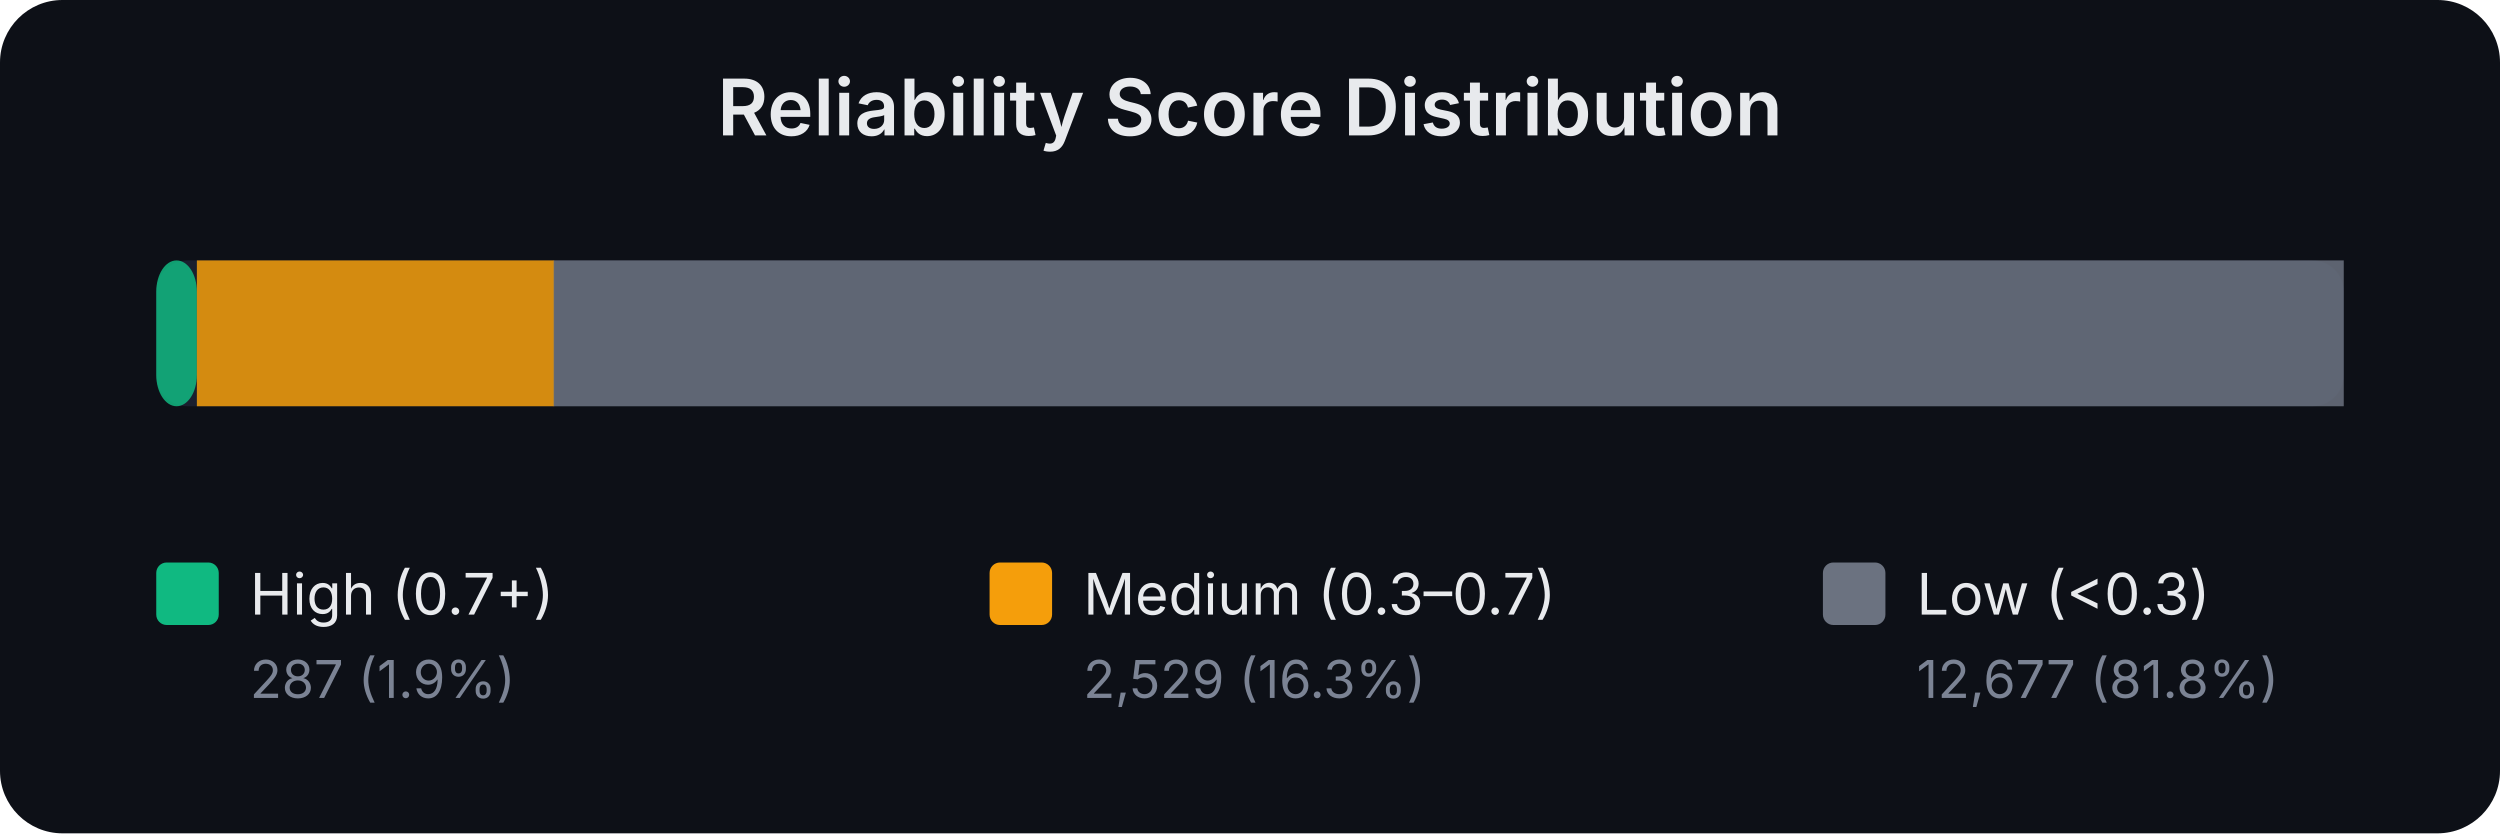
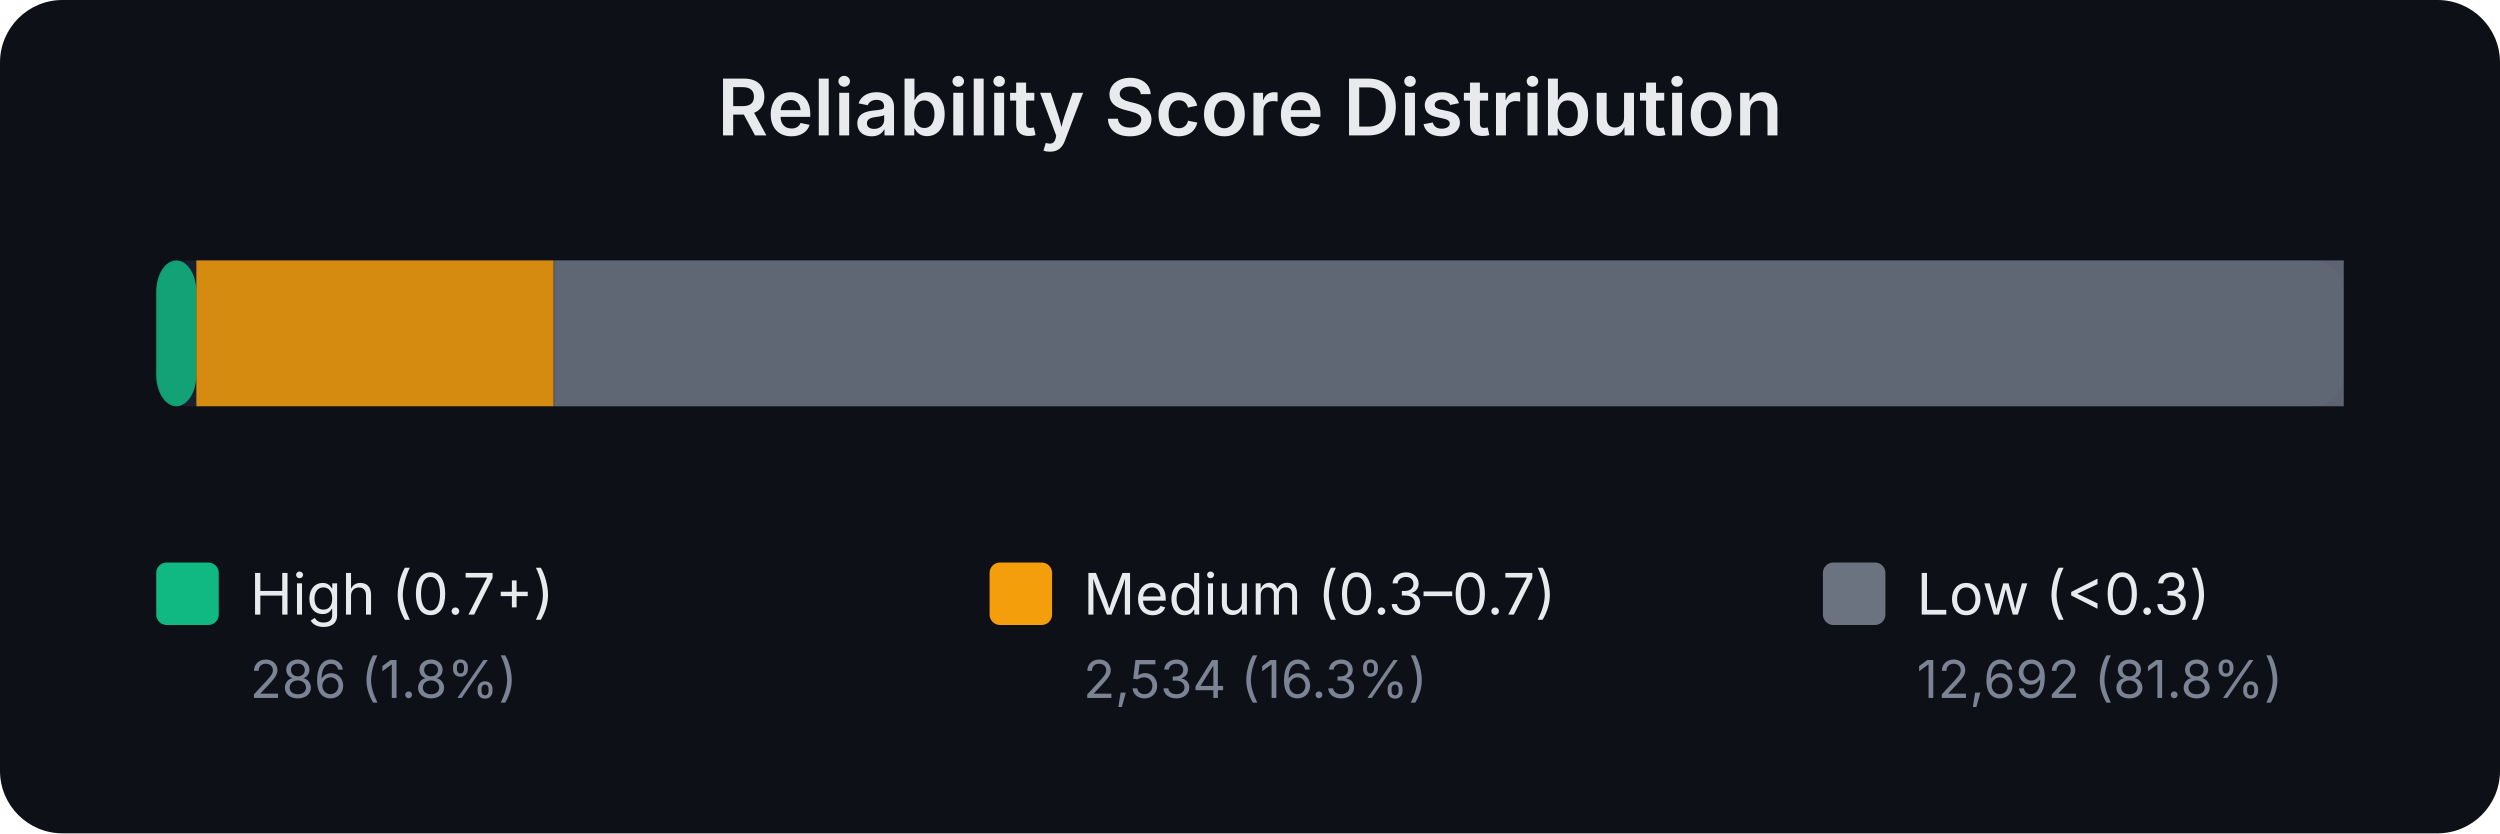
<svg xmlns="http://www.w3.org/2000/svg" width="480" height="160" viewBox="0 0 480 160" font-family="system-ui,-apple-system,sans-serif">
  <rect width="480" height="160" fill="#0d1017" rx="12" />
  <text x="240.0" y="26" text-anchor="middle" fill="#e8eaed" font-size="15" font-weight="600">Reliability Score Distribution</text>
  <rect x="30" y="50" width="420" height="28" rx="6" fill="#1a1f2e" />
-   <rect x="30.0" y="50" width="7.8" height="28" rx="6" fill="#10b981" opacity="0.85" />
-   <rect x="37.8" y="50" width="68.6" height="28" rx="0" fill="#f59e0b" opacity="0.85" />
-   <rect x="106.3" y="50" width="343.7" height="28" rx="0" fill="#6b7280" opacity="0.85" />
+   <rect x="30.0" y="50" width="7.7" height="28" rx="6" fill="#10b981" opacity="0.85" />
+   <rect x="37.7" y="50" width="68.6" height="28" rx="0" fill="#f59e0b" opacity="0.85" />
+   <rect x="106.4" y="50" width="343.6" height="28" rx="0" fill="#6b7280" opacity="0.85" />
  <rect x="30" y="108" width="12" height="12" rx="2" fill="#10b981" />
  <text x="48" y="118" fill="#e8eaed" font-size="11">High (0.7+)</text>
-   <text x="48" y="134" fill="#7b8394" font-size="10">287 (1.9%)</text>
+   <text x="48" y="134" fill="#7b8394" font-size="10">286 (1.8%)</text>
  <rect x="190" y="108" width="12" height="12" rx="2" fill="#f59e0b" />
  <text x="208" y="118" fill="#e8eaed" font-size="11">Medium (0.3–0.7)</text>
-   <text x="208" y="134" fill="#7b8394" font-size="10">2,529 (16.3%)</text>
+   <text x="208" y="134" fill="#7b8394" font-size="10">2,534 (16.3%)</text>
  <rect x="350" y="108" width="12" height="12" rx="2" fill="#6b7280" />
  <text x="368" y="118" fill="#e8eaed" font-size="11">Low (&lt;0.3)</text>
-   <text x="368" y="134" fill="#7b8394" font-size="10">12,677 (81.8%)</text>
+   <text x="368" y="134" fill="#7b8394" font-size="10">12,692 (81.8%)</text>
</svg>
